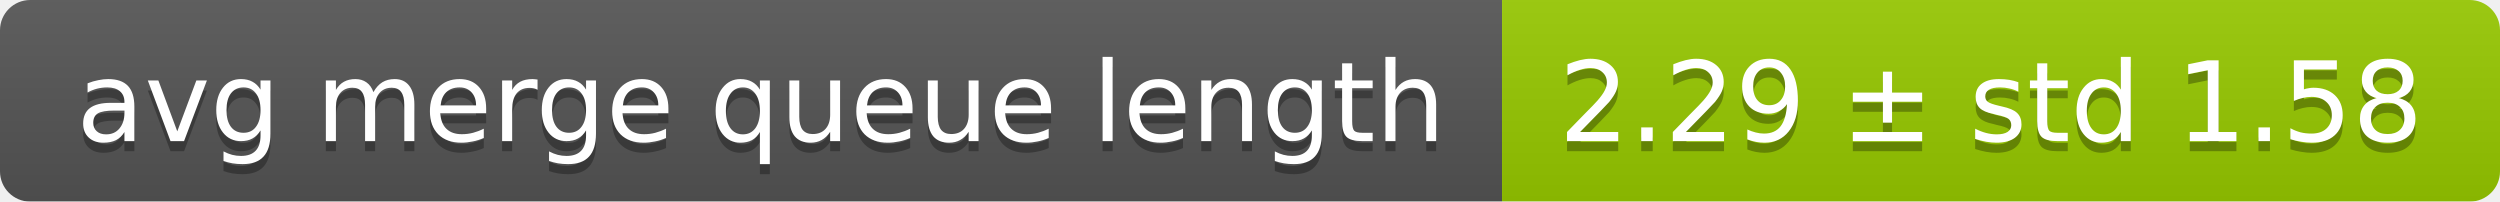
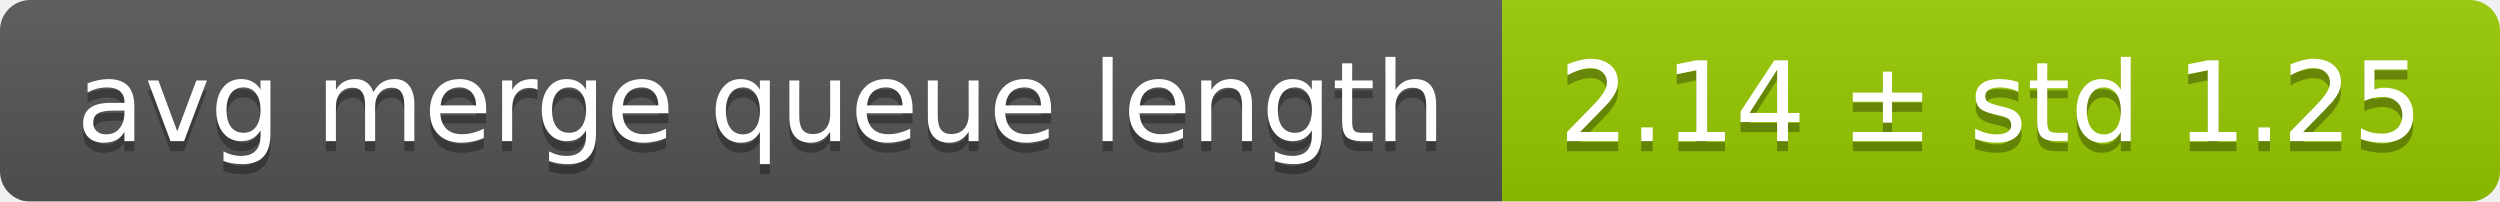
<svg xmlns="http://www.w3.org/2000/svg" width="248" height="20">
  <linearGradient id="smooth" x2="0" y2="100%">
    <stop offset="0" stop-color="#bbb" stop-opacity=".1" />
    <stop offset="1" stop-opacity=".1" />
  </linearGradient>
  <mask id="round">
    <rect width="248" height="20" rx="3" fill="#fff" />
  </mask>
  <g mask="url(#round)">
    <rect width="149" height="20" fill="#555" />
    <rect x="149" width="99" height="20" fill="#97ca00" />
    <rect width="248" height="20" fill="url(#smooth)" />
  </g>
  <g fill="#fff" text-anchor="middle" font-family="DejaVu Sans,Verdana,Geneva,sans-serif" font-size="11">
    <text x="75.5" y="15" fill="#010101" fill-opacity=".3">avg merge queue length</text>
    <text x="75.5" y="14">avg merge queue length</text>
-     <text x="197.5" y="15" fill="#010101" fill-opacity=".3">2.29 ± std 1.58</text>
-     <text x="197.5" y="14">2.29 ± std 1.58</text>
+     <text x="197.5" y="15" fill="#010101" fill-opacity=".3">2.14 ± std 1.25</text>
+     <text x="197.5" y="14">2.14 ± std 1.25</text>
  </g>
</svg>
